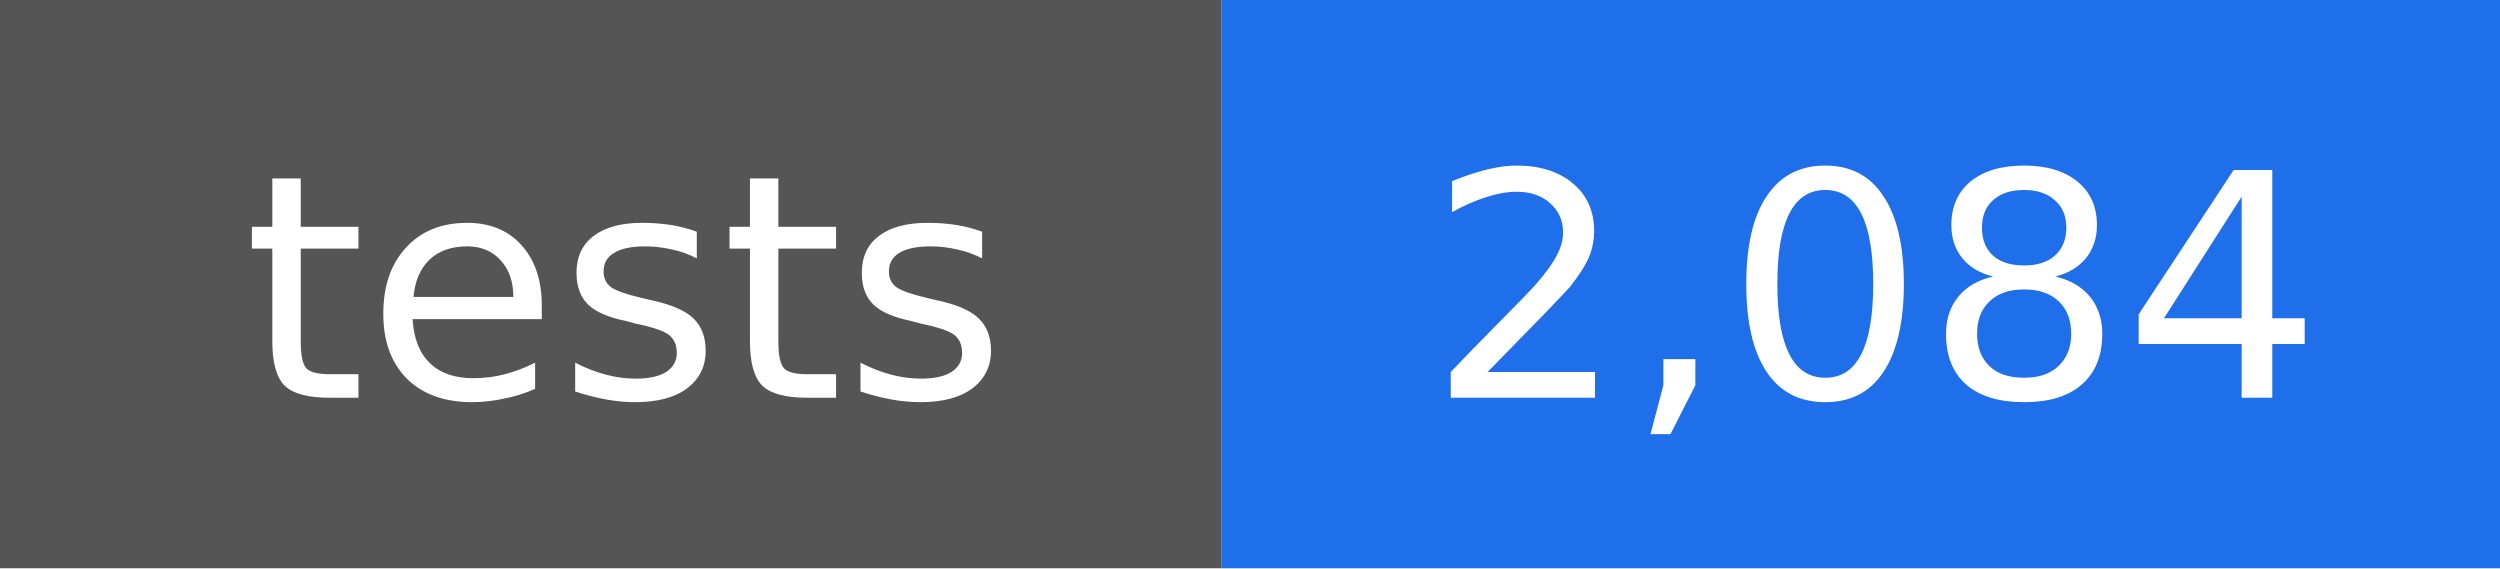
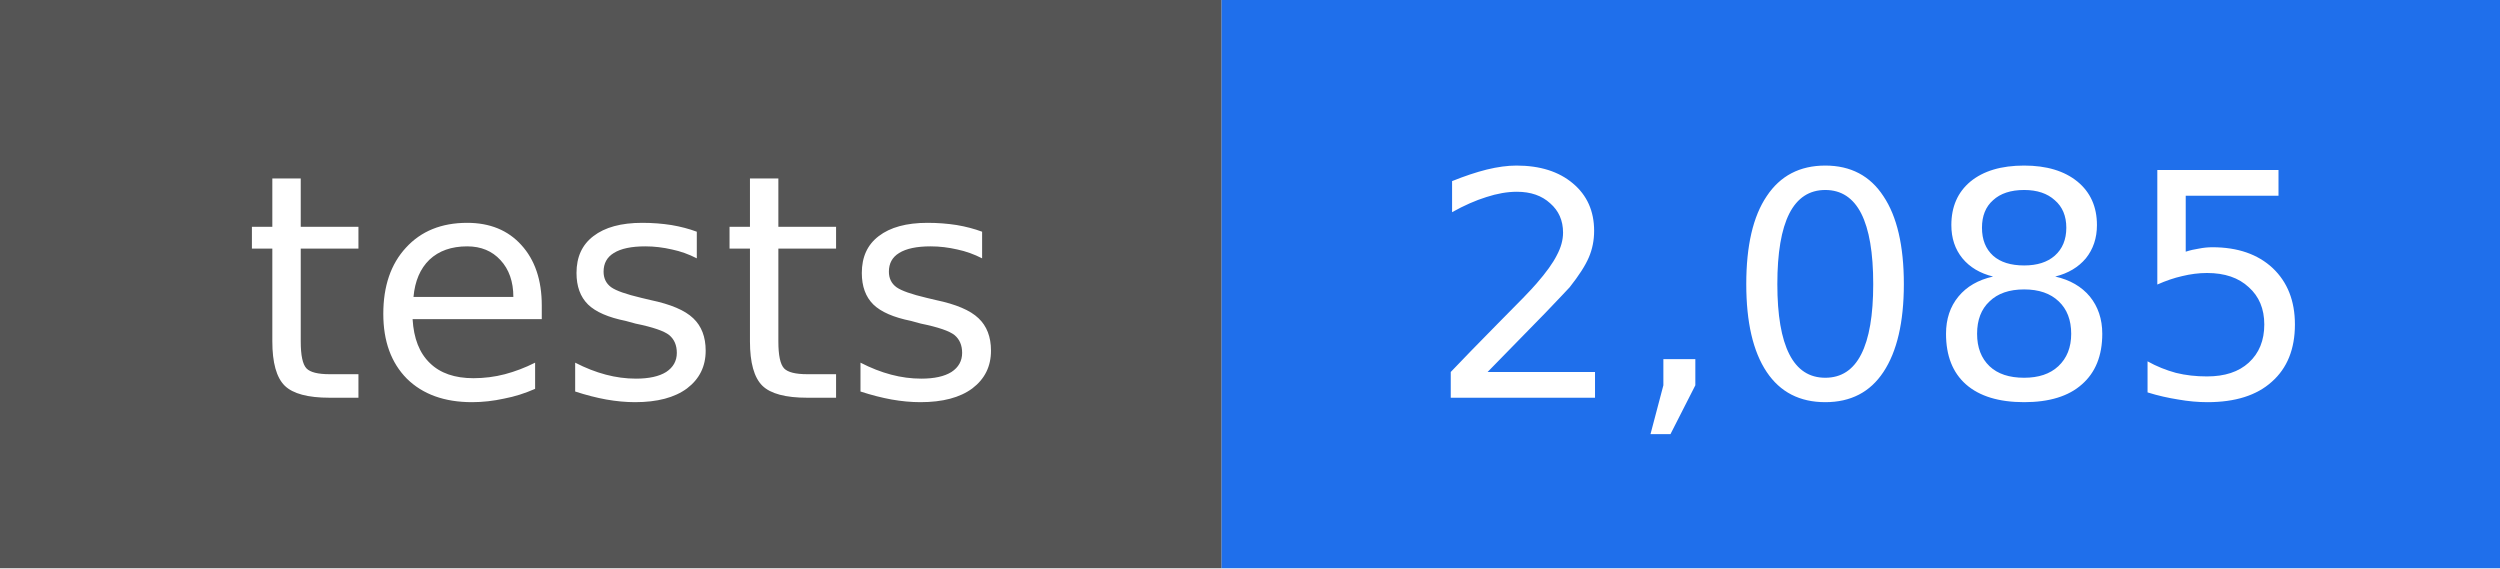
- <svg xmlns="http://www.w3.org/2000/svg" width="88" height="20" viewBox="0 0 88 20" role="img" aria-label="tests: 2,084">
+ <svg xmlns="http://www.w3.org/2000/svg" width="88" height="20" viewBox="0 0 88 20" role="img" aria-label="tests: 2,085">
  <rect width="43" height="20" fill="#555555" />
  <rect x="43" width="45" height="20" fill="#1f6feb" />
  <g fill="#ffffff" text-anchor="middle" font-family="DejaVu Sans, Verdana, sans-serif" font-size="11">
    <text x="22" y="14">tests</text>
-     <text x="66" y="14">2,084</text>
+     <text x="66" y="14">2,085</text>
  </g>
</svg>
